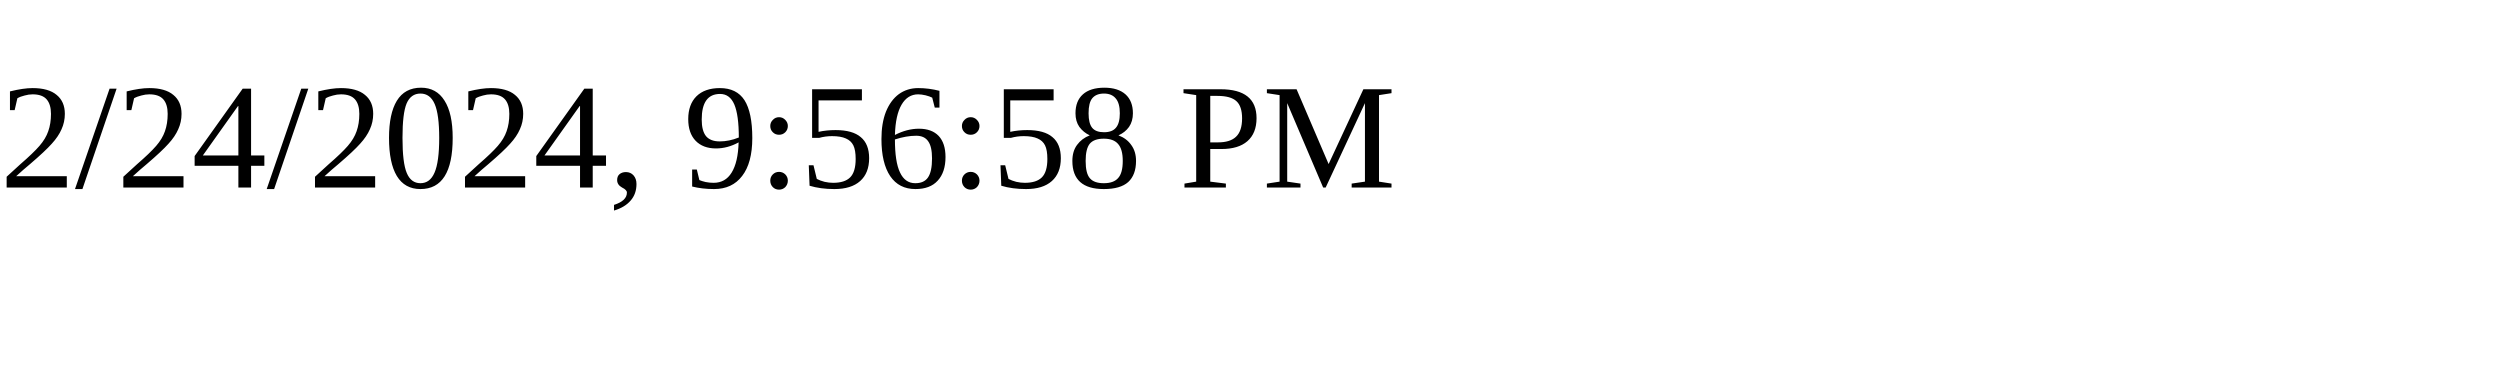
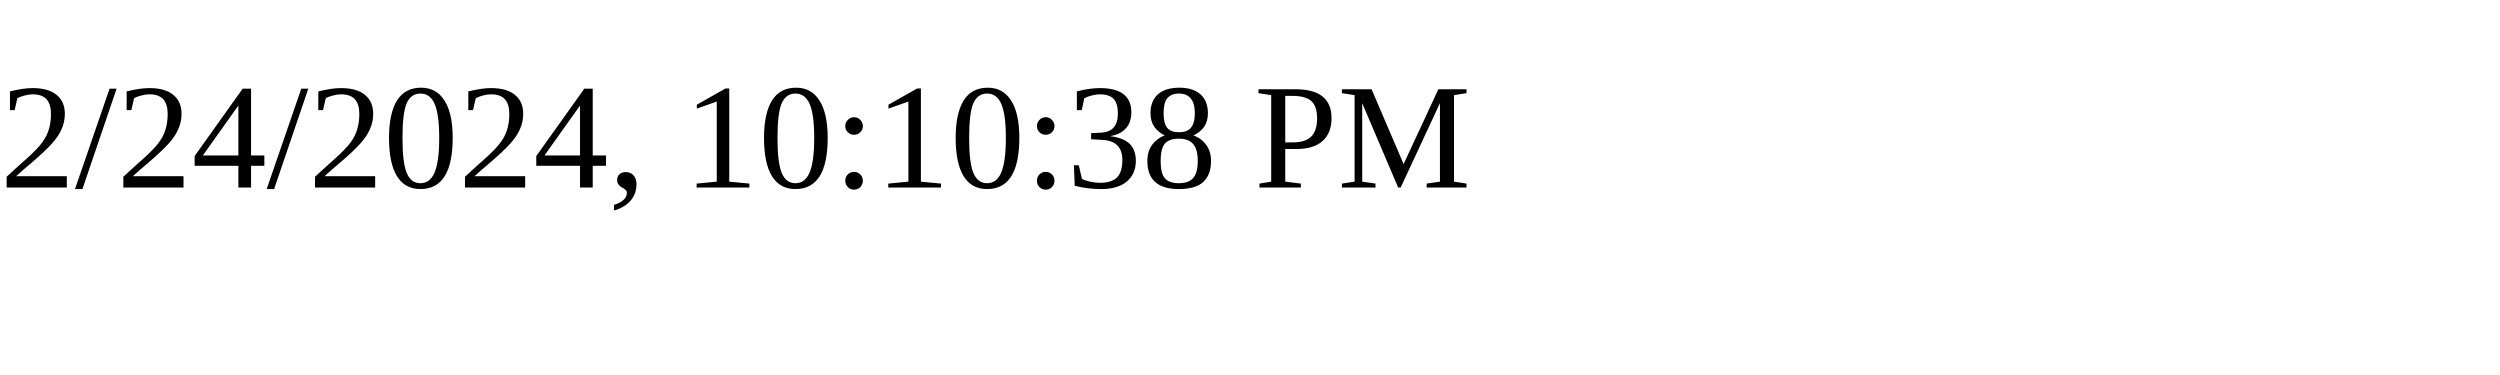
<svg xmlns="http://www.w3.org/2000/svg" height="30" width="200">
-   <text x="0" y="15">2/24/2024, 9:56:58 PM</text>
+   <text x="0" y="15">2/24/2024, 10:10:38 PM</text>
</svg>
